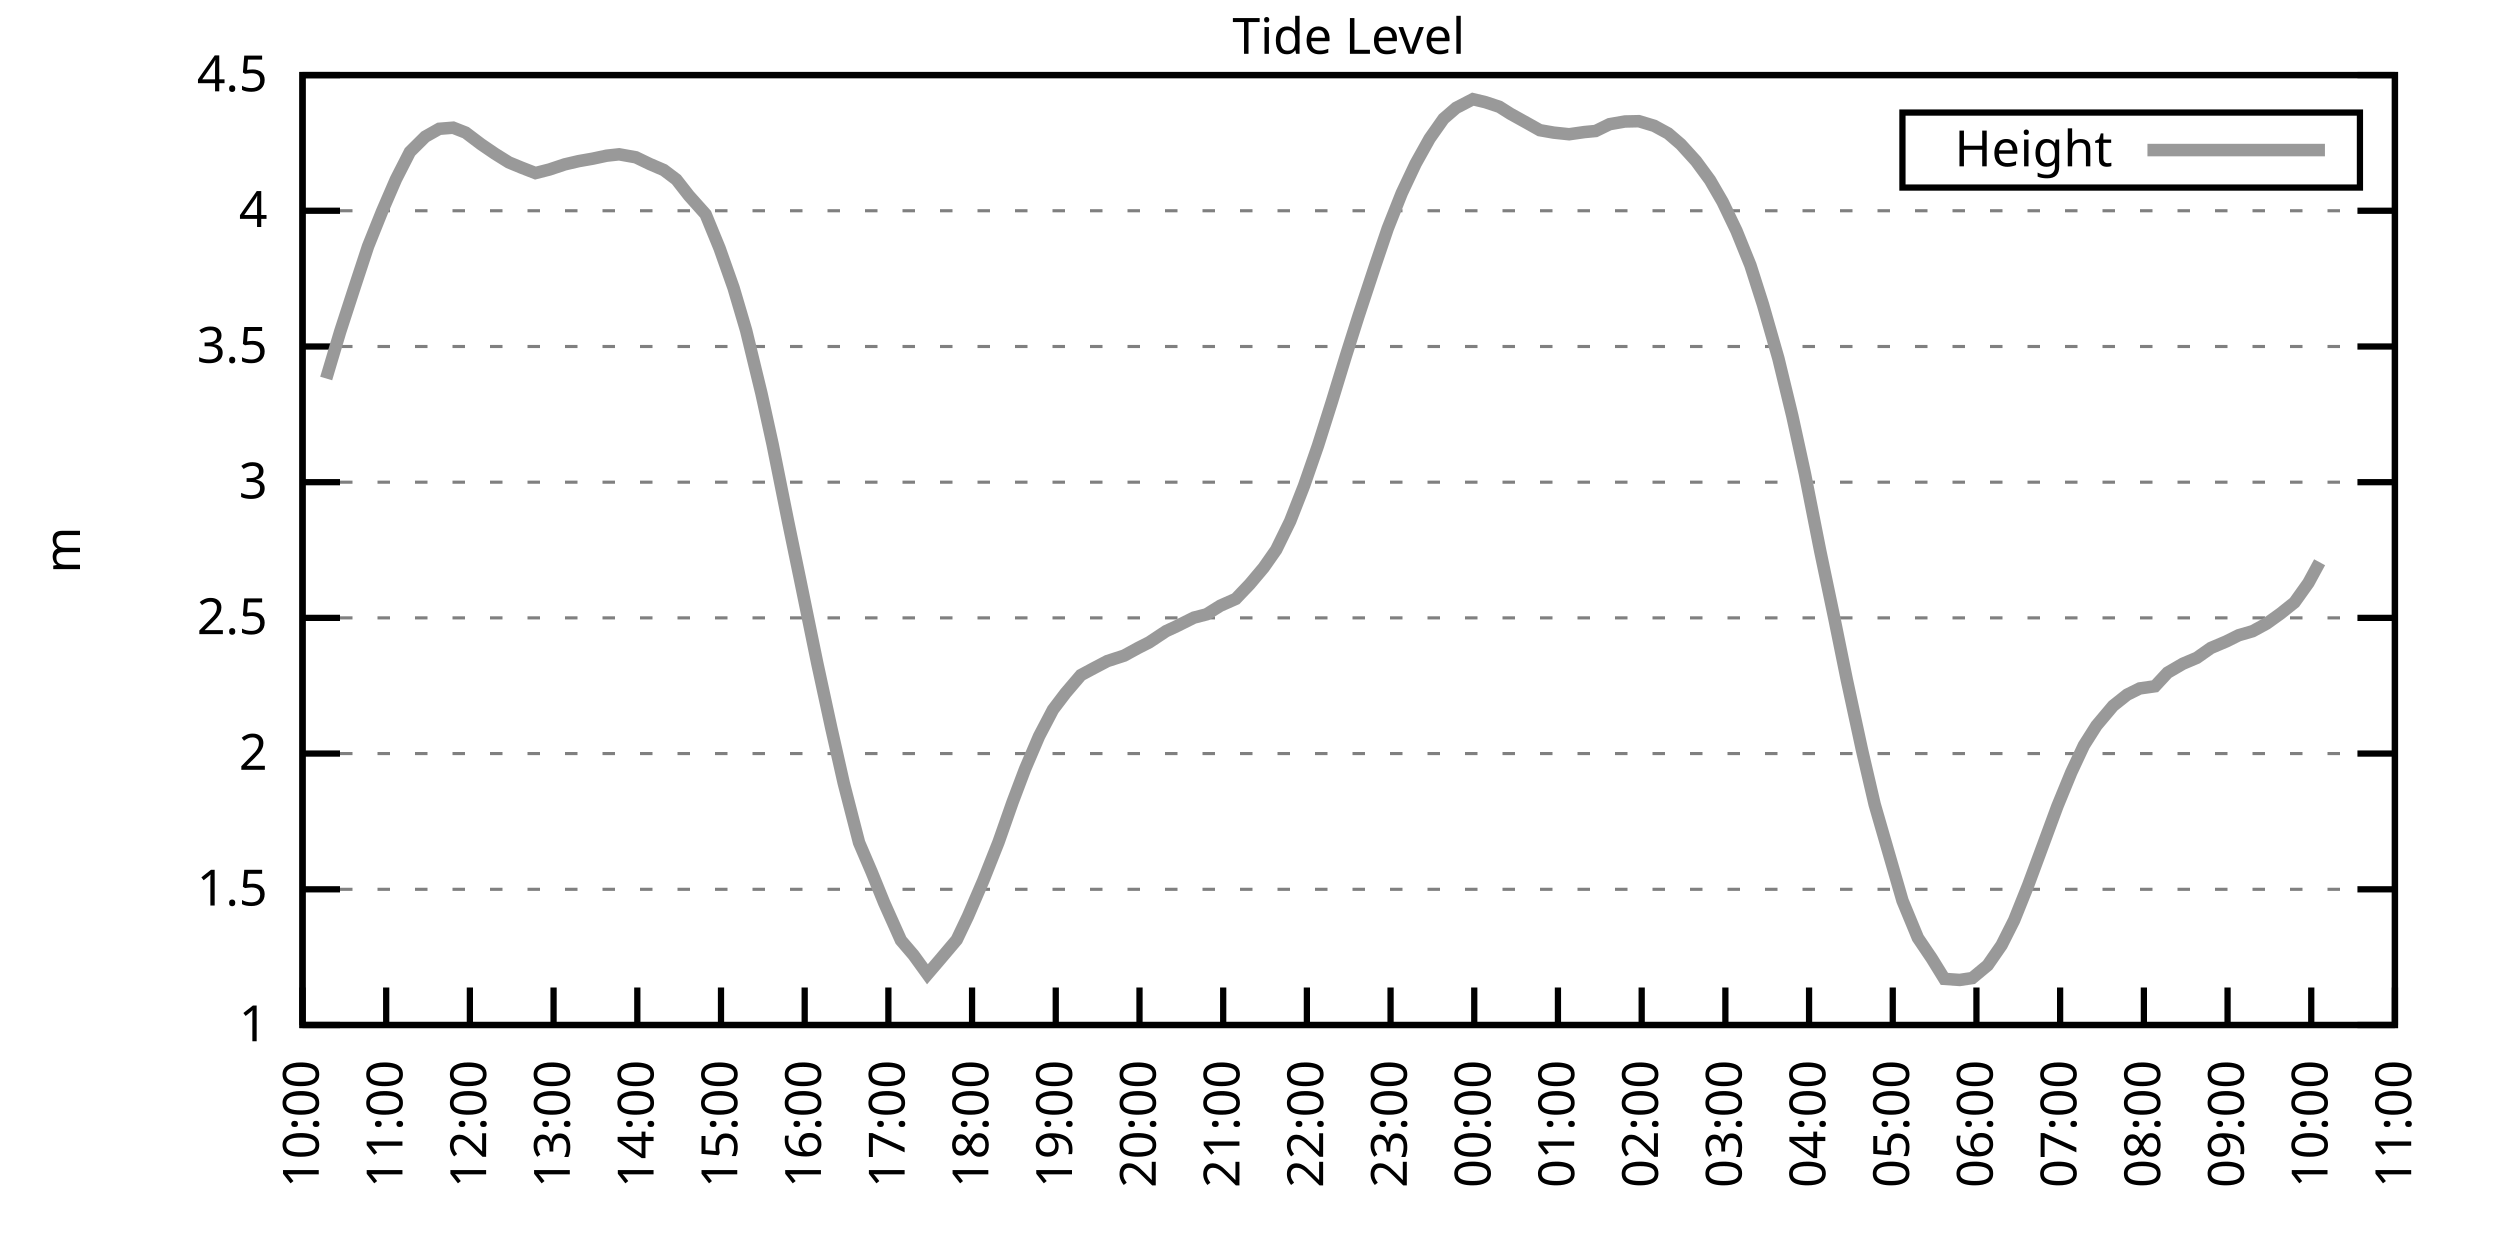
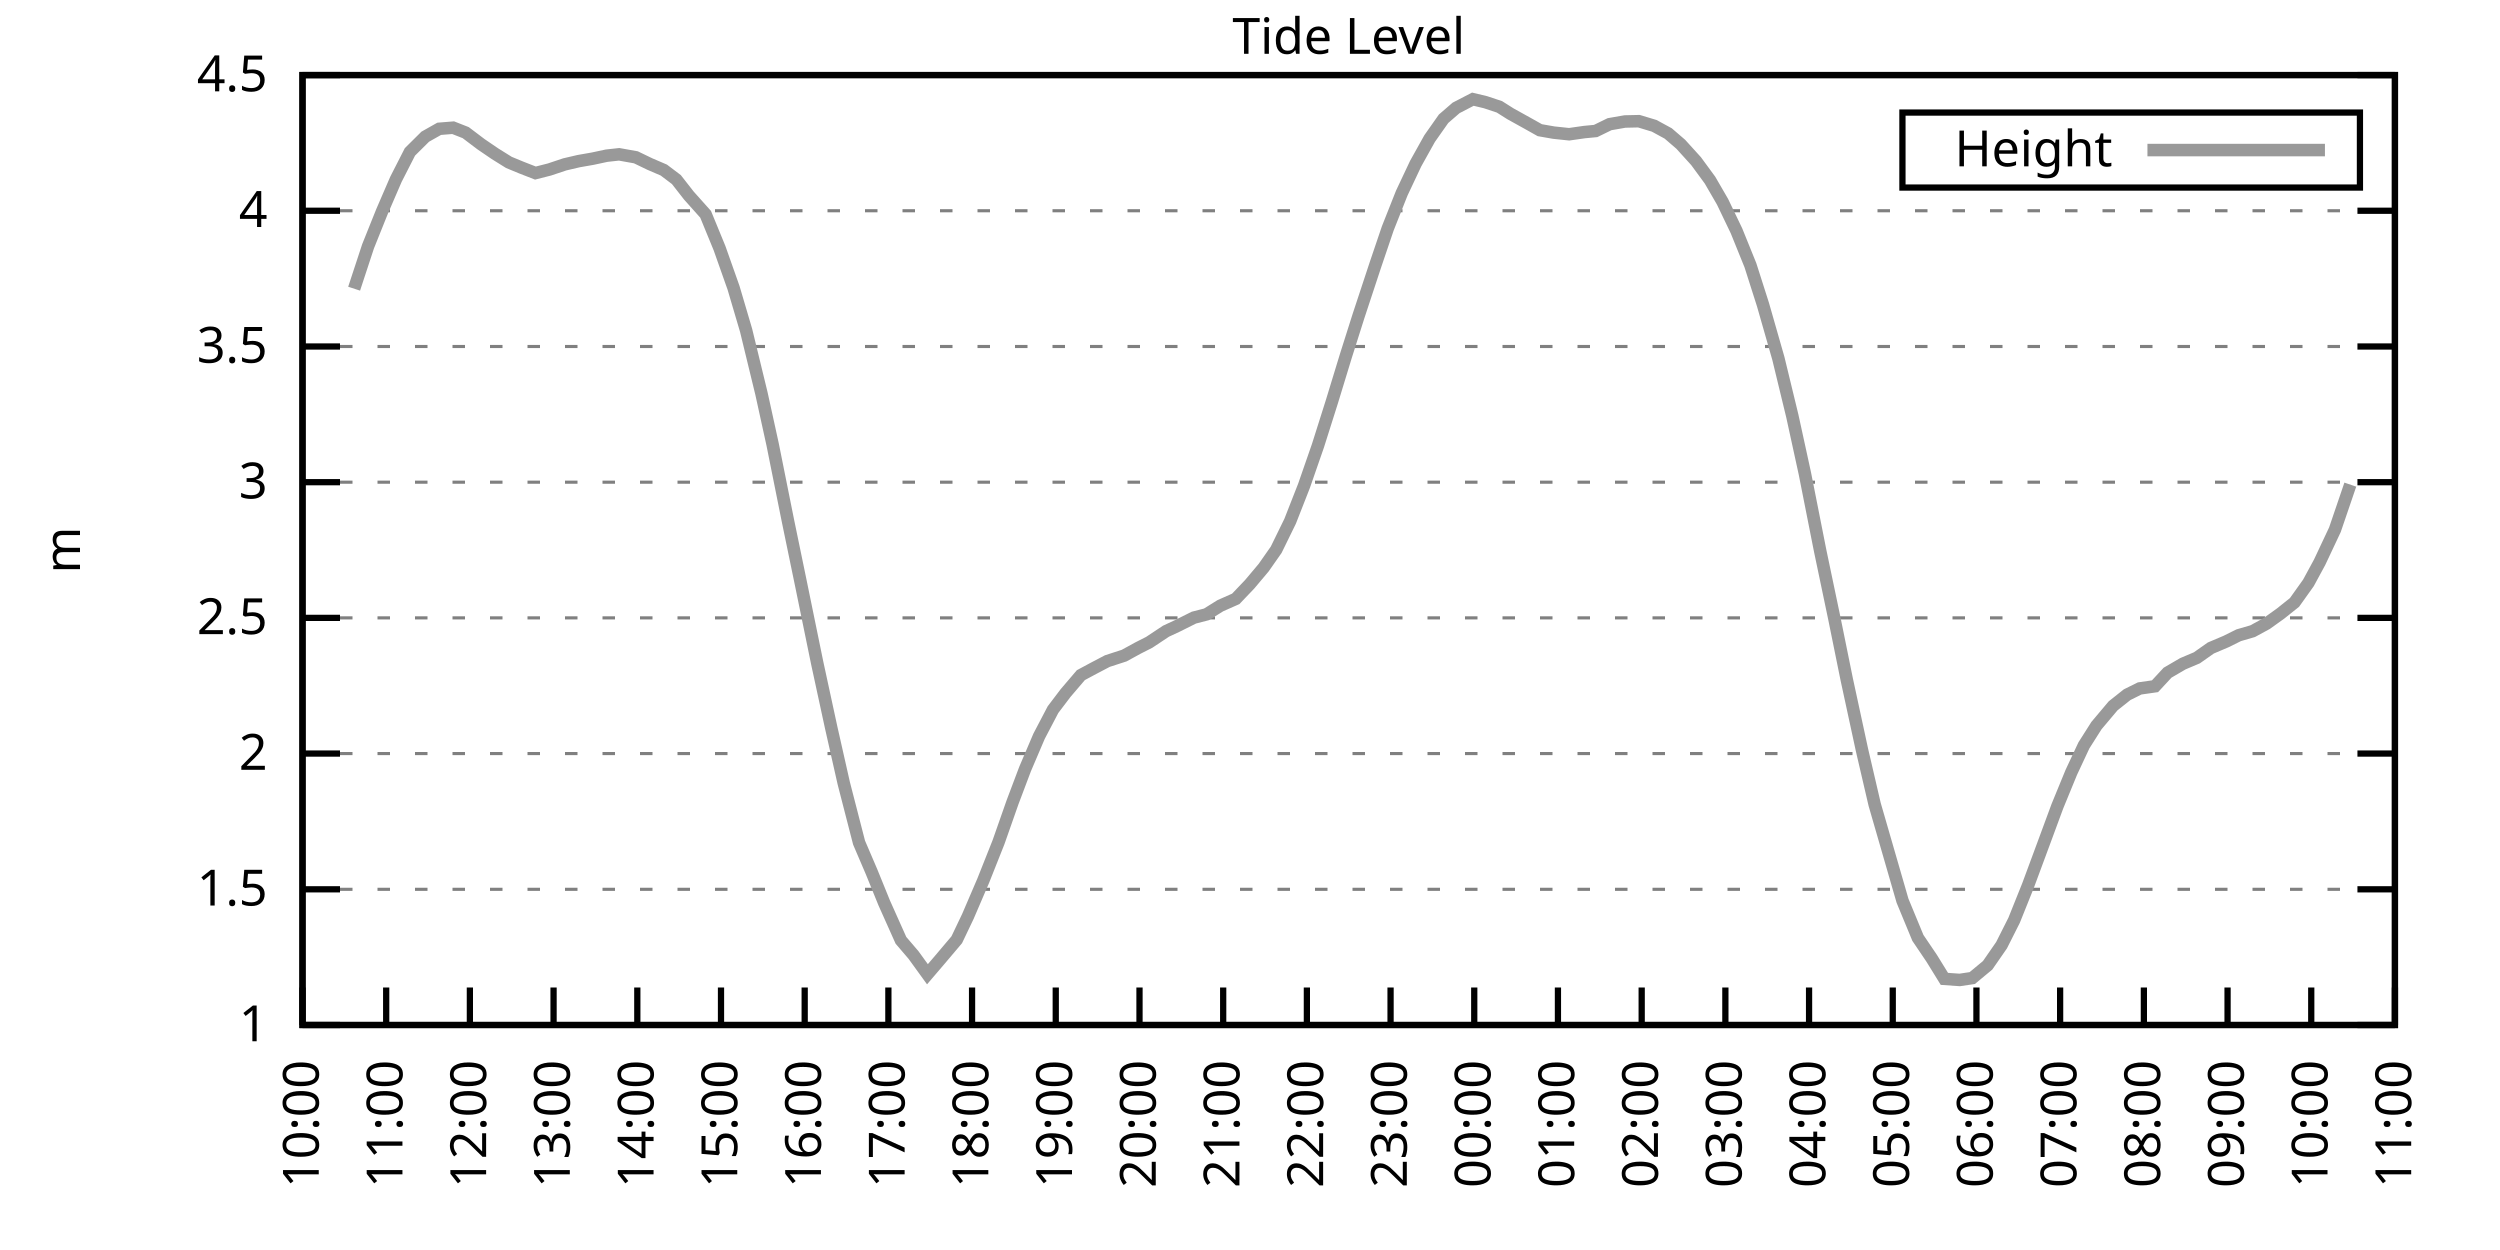
<svg xmlns="http://www.w3.org/2000/svg" xmlns:xlink="http://www.w3.org/1999/xlink" width="400" height="200" viewBox="0 0 400 200">
  <g id="gnuplot_canvas">
    <rect x="0" y="0" width="400" height="200" fill="none" />
    <defs>
      <circle id="gpDot" r="0.5" stroke-width="0.5" stroke="currentColor" />
      <path id="gpPt0" stroke-width="0.333" stroke="currentColor" d="M-1,0 h2 M0,-1 v2" />
      <path id="gpPt1" stroke-width="0.333" stroke="currentColor" d="M-1,-1 L1,1 M1,-1 L-1,1" />
      <path id="gpPt2" stroke-width="0.333" stroke="currentColor" d="M-1,0 L1,0 M0,-1 L0,1 M-1,-1 L1,1 M-1,1 L1,-1" />
      <rect id="gpPt3" stroke-width="0.333" stroke="currentColor" x="-1" y="-1" width="2" height="2" />
      <rect id="gpPt4" stroke-width="0.333" stroke="currentColor" fill="currentColor" x="-1" y="-1" width="2" height="2" />
      <circle id="gpPt5" stroke-width="0.333" stroke="currentColor" cx="0" cy="0" r="1" />
      <use xlink:href="#gpPt5" id="gpPt6" fill="currentColor" stroke="none" />
      <path id="gpPt7" stroke-width="0.333" stroke="currentColor" d="M0,-1.33 L-1.33,0.67 L1.33,0.67 z" />
      <use xlink:href="#gpPt7" id="gpPt8" fill="currentColor" stroke="none" />
      <use xlink:href="#gpPt7" id="gpPt9" stroke="currentColor" transform="rotate(180)" />
      <use xlink:href="#gpPt9" id="gpPt10" fill="currentColor" stroke="none" />
      <use xlink:href="#gpPt3" id="gpPt11" stroke="currentColor" transform="rotate(45)" />
      <use xlink:href="#gpPt11" id="gpPt12" fill="currentColor" stroke="none" />
      <path id="gpPt13" stroke-width="0.333" stroke="currentColor" d="M0,1.330 L1.265,0.411 L0.782,-1.067 L-0.782,-1.076 L-1.265,0.411 z" />
      <use xlink:href="#gpPt13" id="gpPt14" fill="currentColor" stroke="none" />
      <filter id="textbox" filterUnits="objectBoundingBox" x="0" y="0" height="1" width="1">
        <feFlood flood-color="white" flood-opacity="1" result="bgnd" />
        <feComposite in="SourceGraphic" in2="bgnd" operator="atop" />
      </filter>
      <filter id="greybox" filterUnits="objectBoundingBox" x="0" y="0" height="1" width="1">
        <feFlood flood-color="lightgrey" flood-opacity="1" result="grey" />
        <feComposite in="SourceGraphic" in2="grey" operator="atop" />
      </filter>
    </defs>
    <g fill="none" color="white" stroke="currentColor" stroke-width="1.00" stroke-linecap="butt" stroke-linejoin="miter">
</g>
    <g fill="none" color="black" stroke="currentColor" stroke-width="1.00" stroke-linecap="butt" stroke-linejoin="miter">
      <g stroke="none" shape-rendering="crispEdges">
        <polygon fill="rgb(255, 255, 255)" points="48.40,164.00 383.18,164.00 383.18,12.02 48.40,12.02 " />
      </g>
    </g>
    <g fill="none" color="black" stroke="currentColor" stroke-width="1.00" stroke-linecap="butt" stroke-linejoin="miter">
</g>
    <g fill="none" color="black" stroke="black" stroke-width="0.50" stroke-linecap="butt" stroke-linejoin="miter">
</g>
    <g fill="none" color="gray" stroke="currentColor" stroke-width="0.50" stroke-linecap="butt" stroke-linejoin="miter">
      <path stroke="gray" stroke-dasharray="2,4" class="gridline" d="M48.40,164.00 L383.19,164.00  " />
    </g>
    <g fill="none" color="gray" stroke="gray" stroke-width="1.00" stroke-linecap="butt" stroke-linejoin="miter">
</g>
    <g fill="none" color="black" stroke="currentColor" stroke-width="1.00" stroke-linecap="butt" stroke-linejoin="miter">
      <path stroke="black" d="M48.40,164.00 L54.40,164.00 M383.19,164.00 L377.19,164.00  " />
      <g transform="translate(42.80,166.60)" stroke="none" fill="black" font-family="Sans" font-size="8.00" text-anchor="end">
        <text>
          <tspan font-family="Sans"> 1</tspan>
        </text>
      </g>
    </g>
    <g fill="none" color="black" stroke="currentColor" stroke-width="1.00" stroke-linecap="butt" stroke-linejoin="miter">
</g>
    <g fill="none" color="black" stroke="black" stroke-width="0.50" stroke-linecap="butt" stroke-linejoin="miter">
</g>
    <g fill="none" color="gray" stroke="currentColor" stroke-width="0.50" stroke-linecap="butt" stroke-linejoin="miter">
      <path stroke="gray" stroke-dasharray="2,4" class="gridline" d="M48.40,142.29 L383.19,142.29  " />
    </g>
    <g fill="none" color="gray" stroke="gray" stroke-width="1.00" stroke-linecap="butt" stroke-linejoin="miter">
</g>
    <g fill="none" color="black" stroke="currentColor" stroke-width="1.00" stroke-linecap="butt" stroke-linejoin="miter">
      <path stroke="black" d="M48.40,142.29 L54.40,142.29 M383.19,142.29 L377.19,142.29  " />
      <g transform="translate(42.80,144.89)" stroke="none" fill="black" font-family="Sans" font-size="8.00" text-anchor="end">
        <text>
          <tspan font-family="Sans"> 1.5</tspan>
        </text>
      </g>
    </g>
    <g fill="none" color="black" stroke="currentColor" stroke-width="1.00" stroke-linecap="butt" stroke-linejoin="miter">
</g>
    <g fill="none" color="black" stroke="black" stroke-width="0.50" stroke-linecap="butt" stroke-linejoin="miter">
</g>
    <g fill="none" color="gray" stroke="currentColor" stroke-width="0.50" stroke-linecap="butt" stroke-linejoin="miter">
      <path stroke="gray" stroke-dasharray="2,4" class="gridline" d="M48.40,120.57 L383.19,120.57  " />
    </g>
    <g fill="none" color="gray" stroke="gray" stroke-width="1.00" stroke-linecap="butt" stroke-linejoin="miter">
</g>
    <g fill="none" color="black" stroke="currentColor" stroke-width="1.00" stroke-linecap="butt" stroke-linejoin="miter">
      <path stroke="black" d="M48.40,120.57 L54.40,120.57 M383.19,120.57 L377.19,120.57  " />
      <g transform="translate(42.80,123.17)" stroke="none" fill="black" font-family="Sans" font-size="8.00" text-anchor="end">
        <text>
          <tspan font-family="Sans"> 2</tspan>
        </text>
      </g>
    </g>
    <g fill="none" color="black" stroke="currentColor" stroke-width="1.00" stroke-linecap="butt" stroke-linejoin="miter">
</g>
    <g fill="none" color="black" stroke="black" stroke-width="0.50" stroke-linecap="butt" stroke-linejoin="miter">
</g>
    <g fill="none" color="gray" stroke="currentColor" stroke-width="0.50" stroke-linecap="butt" stroke-linejoin="miter">
      <path stroke="gray" stroke-dasharray="2,4" class="gridline" d="M48.40,98.86 L383.19,98.86  " />
    </g>
    <g fill="none" color="gray" stroke="gray" stroke-width="1.00" stroke-linecap="butt" stroke-linejoin="miter">
</g>
    <g fill="none" color="black" stroke="currentColor" stroke-width="1.00" stroke-linecap="butt" stroke-linejoin="miter">
      <path stroke="black" d="M48.40,98.86 L54.40,98.86 M383.19,98.86 L377.19,98.86  " />
      <g transform="translate(42.80,101.46)" stroke="none" fill="black" font-family="Sans" font-size="8.00" text-anchor="end">
        <text>
          <tspan font-family="Sans"> 2.5</tspan>
        </text>
      </g>
    </g>
    <g fill="none" color="black" stroke="currentColor" stroke-width="1.00" stroke-linecap="butt" stroke-linejoin="miter">
</g>
    <g fill="none" color="black" stroke="black" stroke-width="0.50" stroke-linecap="butt" stroke-linejoin="miter">
</g>
    <g fill="none" color="gray" stroke="currentColor" stroke-width="0.50" stroke-linecap="butt" stroke-linejoin="miter">
      <path stroke="gray" stroke-dasharray="2,4" class="gridline" d="M48.40,77.15 L383.19,77.15  " />
    </g>
    <g fill="none" color="gray" stroke="gray" stroke-width="1.00" stroke-linecap="butt" stroke-linejoin="miter">
</g>
    <g fill="none" color="black" stroke="currentColor" stroke-width="1.00" stroke-linecap="butt" stroke-linejoin="miter">
      <path stroke="black" d="M48.40,77.15 L54.40,77.15 M383.19,77.15 L377.19,77.15  " />
      <g transform="translate(42.80,79.75)" stroke="none" fill="black" font-family="Sans" font-size="8.00" text-anchor="end">
        <text>
          <tspan font-family="Sans"> 3</tspan>
        </text>
      </g>
    </g>
    <g fill="none" color="black" stroke="currentColor" stroke-width="1.00" stroke-linecap="butt" stroke-linejoin="miter">
</g>
    <g fill="none" color="black" stroke="black" stroke-width="0.50" stroke-linecap="butt" stroke-linejoin="miter">
</g>
    <g fill="none" color="gray" stroke="currentColor" stroke-width="0.50" stroke-linecap="butt" stroke-linejoin="miter">
      <path stroke="gray" stroke-dasharray="2,4" class="gridline" d="M48.40,55.44 L383.19,55.44  " />
    </g>
    <g fill="none" color="gray" stroke="gray" stroke-width="1.00" stroke-linecap="butt" stroke-linejoin="miter">
</g>
    <g fill="none" color="black" stroke="currentColor" stroke-width="1.00" stroke-linecap="butt" stroke-linejoin="miter">
      <path stroke="black" d="M48.40,55.44 L54.40,55.44 M383.19,55.44 L377.19,55.44  " />
      <g transform="translate(42.80,58.04)" stroke="none" fill="black" font-family="Sans" font-size="8.00" text-anchor="end">
        <text>
          <tspan font-family="Sans"> 3.5</tspan>
        </text>
      </g>
    </g>
    <g fill="none" color="black" stroke="currentColor" stroke-width="1.00" stroke-linecap="butt" stroke-linejoin="miter">
</g>
    <g fill="none" color="black" stroke="black" stroke-width="0.50" stroke-linecap="butt" stroke-linejoin="miter">
</g>
    <g fill="none" color="gray" stroke="currentColor" stroke-width="0.50" stroke-linecap="butt" stroke-linejoin="miter">
      <path stroke="gray" stroke-dasharray="2,4" class="gridline" d="M48.40,33.72 L383.19,33.72  " />
    </g>
    <g fill="none" color="gray" stroke="gray" stroke-width="1.00" stroke-linecap="butt" stroke-linejoin="miter">
</g>
    <g fill="none" color="black" stroke="currentColor" stroke-width="1.00" stroke-linecap="butt" stroke-linejoin="miter">
      <path stroke="black" d="M48.40,33.72 L54.40,33.72 M383.19,33.72 L377.19,33.72  " />
      <g transform="translate(42.80,36.32)" stroke="none" fill="black" font-family="Sans" font-size="8.00" text-anchor="end">
        <text>
          <tspan font-family="Sans"> 4</tspan>
        </text>
      </g>
    </g>
    <g fill="none" color="black" stroke="currentColor" stroke-width="1.00" stroke-linecap="butt" stroke-linejoin="miter">
</g>
    <g fill="none" color="black" stroke="black" stroke-width="0.50" stroke-linecap="butt" stroke-linejoin="miter">
</g>
    <g fill="none" color="gray" stroke="currentColor" stroke-width="0.50" stroke-linecap="butt" stroke-linejoin="miter">
      <path stroke="gray" stroke-dasharray="2,4" class="gridline" d="M48.40,12.01 L383.19,12.01  " />
    </g>
    <g fill="none" color="gray" stroke="gray" stroke-width="1.00" stroke-linecap="butt" stroke-linejoin="miter">
</g>
    <g fill="none" color="black" stroke="currentColor" stroke-width="1.00" stroke-linecap="butt" stroke-linejoin="miter">
      <path stroke="black" d="M48.40,12.01 L54.40,12.01 M383.19,12.01 L377.19,12.01  " />
      <g transform="translate(42.80,14.61)" stroke="none" fill="black" font-family="Sans" font-size="8.00" text-anchor="end">
        <text>
          <tspan font-family="Sans"> 4.5</tspan>
        </text>
      </g>
    </g>
    <g fill="none" color="black" stroke="currentColor" stroke-width="1.00" stroke-linecap="butt" stroke-linejoin="miter">
      <path stroke="black" d="M48.40,164.00 L48.40,158.00  " />
      <g transform="translate(51.00,169.60) rotate(270.00)" stroke="none" fill="black" font-family="Sans" font-size="8.00" text-anchor="end">
        <text>
          <tspan font-family="Sans">10:00</tspan>
        </text>
      </g>
    </g>
    <g fill="none" color="black" stroke="currentColor" stroke-width="1.00" stroke-linecap="butt" stroke-linejoin="miter">
      <path stroke="black" d="M61.79,164.00 L61.79,158.00  " />
      <g transform="translate(64.39,169.60) rotate(270.00)" stroke="none" fill="black" font-family="Sans" font-size="8.00" text-anchor="end">
        <text>
          <tspan font-family="Sans">11:00</tspan>
        </text>
      </g>
    </g>
    <g fill="none" color="black" stroke="currentColor" stroke-width="1.00" stroke-linecap="butt" stroke-linejoin="miter">
      <path stroke="black" d="M75.18,164.00 L75.18,158.00  " />
      <g transform="translate(77.78,169.60) rotate(270.00)" stroke="none" fill="black" font-family="Sans" font-size="8.00" text-anchor="end">
        <text>
          <tspan font-family="Sans">12:00</tspan>
        </text>
      </g>
    </g>
    <g fill="none" color="black" stroke="currentColor" stroke-width="1.00" stroke-linecap="butt" stroke-linejoin="miter">
      <path stroke="black" d="M88.57,164.00 L88.57,158.00  " />
      <g transform="translate(91.17,169.60) rotate(270.00)" stroke="none" fill="black" font-family="Sans" font-size="8.00" text-anchor="end">
        <text>
          <tspan font-family="Sans">13:00</tspan>
        </text>
      </g>
    </g>
    <g fill="none" color="black" stroke="currentColor" stroke-width="1.00" stroke-linecap="butt" stroke-linejoin="miter">
      <path stroke="black" d="M101.97,164.00 L101.97,158.00  " />
      <g transform="translate(104.57,169.60) rotate(270.00)" stroke="none" fill="black" font-family="Sans" font-size="8.00" text-anchor="end">
        <text>
          <tspan font-family="Sans">14:00</tspan>
        </text>
      </g>
    </g>
    <g fill="none" color="black" stroke="currentColor" stroke-width="1.00" stroke-linecap="butt" stroke-linejoin="miter">
      <path stroke="black" d="M115.36,164.00 L115.36,158.00  " />
      <g transform="translate(117.96,169.60) rotate(270.00)" stroke="none" fill="black" font-family="Sans" font-size="8.00" text-anchor="end">
        <text>
          <tspan font-family="Sans">15:00</tspan>
        </text>
      </g>
    </g>
    <g fill="none" color="black" stroke="currentColor" stroke-width="1.00" stroke-linecap="butt" stroke-linejoin="miter">
      <path stroke="black" d="M128.75,164.00 L128.75,158.00  " />
      <g transform="translate(131.35,169.60) rotate(270.00)" stroke="none" fill="black" font-family="Sans" font-size="8.00" text-anchor="end">
        <text>
          <tspan font-family="Sans">16:00</tspan>
        </text>
      </g>
    </g>
    <g fill="none" color="black" stroke="currentColor" stroke-width="1.00" stroke-linecap="butt" stroke-linejoin="miter">
      <path stroke="black" d="M142.14,164.00 L142.14,158.00  " />
      <g transform="translate(144.74,169.60) rotate(270.00)" stroke="none" fill="black" font-family="Sans" font-size="8.00" text-anchor="end">
        <text>
          <tspan font-family="Sans">17:00</tspan>
        </text>
      </g>
    </g>
    <g fill="none" color="black" stroke="currentColor" stroke-width="1.00" stroke-linecap="butt" stroke-linejoin="miter">
      <path stroke="black" d="M155.53,164.00 L155.53,158.00  " />
      <g transform="translate(158.13,169.60) rotate(270.00)" stroke="none" fill="black" font-family="Sans" font-size="8.00" text-anchor="end">
        <text>
          <tspan font-family="Sans">18:00</tspan>
        </text>
      </g>
    </g>
    <g fill="none" color="black" stroke="currentColor" stroke-width="1.00" stroke-linecap="butt" stroke-linejoin="miter">
      <path stroke="black" d="M168.92,164.00 L168.92,158.00  " />
      <g transform="translate(171.52,169.60) rotate(270.00)" stroke="none" fill="black" font-family="Sans" font-size="8.00" text-anchor="end">
        <text>
          <tspan font-family="Sans">19:00</tspan>
        </text>
      </g>
    </g>
    <g fill="none" color="black" stroke="currentColor" stroke-width="1.00" stroke-linecap="butt" stroke-linejoin="miter">
      <path stroke="black" d="M182.32,164.00 L182.32,158.00  " />
      <g transform="translate(184.92,169.60) rotate(270.00)" stroke="none" fill="black" font-family="Sans" font-size="8.00" text-anchor="end">
        <text>
          <tspan font-family="Sans">20:00</tspan>
        </text>
      </g>
    </g>
    <g fill="none" color="black" stroke="currentColor" stroke-width="1.00" stroke-linecap="butt" stroke-linejoin="miter">
      <path stroke="black" d="M195.71,164.00 L195.71,158.00  " />
      <g transform="translate(198.31,169.60) rotate(270.00)" stroke="none" fill="black" font-family="Sans" font-size="8.00" text-anchor="end">
        <text>
          <tspan font-family="Sans">21:00</tspan>
        </text>
      </g>
    </g>
    <g fill="none" color="black" stroke="currentColor" stroke-width="1.00" stroke-linecap="butt" stroke-linejoin="miter">
      <path stroke="black" d="M209.10,164.00 L209.10,158.00  " />
      <g transform="translate(211.70,169.60) rotate(270.00)" stroke="none" fill="black" font-family="Sans" font-size="8.00" text-anchor="end">
        <text>
          <tspan font-family="Sans">22:00</tspan>
        </text>
      </g>
    </g>
    <g fill="none" color="black" stroke="currentColor" stroke-width="1.00" stroke-linecap="butt" stroke-linejoin="miter">
      <path stroke="black" d="M222.49,164.00 L222.49,158.00  " />
      <g transform="translate(225.09,169.60) rotate(270.00)" stroke="none" fill="black" font-family="Sans" font-size="8.00" text-anchor="end">
        <text>
          <tspan font-family="Sans">23:00</tspan>
        </text>
      </g>
    </g>
    <g fill="none" color="black" stroke="currentColor" stroke-width="1.00" stroke-linecap="butt" stroke-linejoin="miter">
      <path stroke="black" d="M235.88,164.00 L235.88,158.00  " />
      <g transform="translate(238.48,169.60) rotate(270.00)" stroke="none" fill="black" font-family="Sans" font-size="8.00" text-anchor="end">
        <text>
          <tspan font-family="Sans">00:00</tspan>
        </text>
      </g>
    </g>
    <g fill="none" color="black" stroke="currentColor" stroke-width="1.00" stroke-linecap="butt" stroke-linejoin="miter">
      <path stroke="black" d="M249.27,164.00 L249.27,158.00  " />
      <g transform="translate(251.87,169.60) rotate(270.00)" stroke="none" fill="black" font-family="Sans" font-size="8.00" text-anchor="end">
        <text>
          <tspan font-family="Sans">01:00</tspan>
        </text>
      </g>
    </g>
    <g fill="none" color="black" stroke="currentColor" stroke-width="1.00" stroke-linecap="butt" stroke-linejoin="miter">
      <path stroke="black" d="M262.67,164.00 L262.67,158.00  " />
      <g transform="translate(265.27,169.60) rotate(270.00)" stroke="none" fill="black" font-family="Sans" font-size="8.00" text-anchor="end">
        <text>
          <tspan font-family="Sans">02:00</tspan>
        </text>
      </g>
    </g>
    <g fill="none" color="black" stroke="currentColor" stroke-width="1.00" stroke-linecap="butt" stroke-linejoin="miter">
      <path stroke="black" d="M276.06,164.00 L276.06,158.00  " />
      <g transform="translate(278.66,169.60) rotate(270.00)" stroke="none" fill="black" font-family="Sans" font-size="8.00" text-anchor="end">
        <text>
          <tspan font-family="Sans">03:00</tspan>
        </text>
      </g>
    </g>
    <g fill="none" color="black" stroke="currentColor" stroke-width="1.00" stroke-linecap="butt" stroke-linejoin="miter">
      <path stroke="black" d="M289.45,164.00 L289.45,158.00  " />
      <g transform="translate(292.05,169.60) rotate(270.00)" stroke="none" fill="black" font-family="Sans" font-size="8.00" text-anchor="end">
        <text>
          <tspan font-family="Sans">04:00</tspan>
        </text>
      </g>
    </g>
    <g fill="none" color="black" stroke="currentColor" stroke-width="1.00" stroke-linecap="butt" stroke-linejoin="miter">
      <path stroke="black" d="M302.84,164.00 L302.84,158.00  " />
      <g transform="translate(305.44,169.60) rotate(270.00)" stroke="none" fill="black" font-family="Sans" font-size="8.00" text-anchor="end">
        <text>
          <tspan font-family="Sans">05:00</tspan>
        </text>
      </g>
    </g>
    <g fill="none" color="black" stroke="currentColor" stroke-width="1.00" stroke-linecap="butt" stroke-linejoin="miter">
      <path stroke="black" d="M316.23,164.00 L316.23,158.00  " />
      <g transform="translate(318.83,169.60) rotate(270.00)" stroke="none" fill="black" font-family="Sans" font-size="8.00" text-anchor="end">
        <text>
          <tspan font-family="Sans">06:00</tspan>
        </text>
      </g>
    </g>
    <g fill="none" color="black" stroke="currentColor" stroke-width="1.00" stroke-linecap="butt" stroke-linejoin="miter">
      <path stroke="black" d="M329.62,164.00 L329.62,158.00  " />
      <g transform="translate(332.22,169.60) rotate(270.00)" stroke="none" fill="black" font-family="Sans" font-size="8.00" text-anchor="end">
        <text>
          <tspan font-family="Sans">07:00</tspan>
        </text>
      </g>
    </g>
    <g fill="none" color="black" stroke="currentColor" stroke-width="1.00" stroke-linecap="butt" stroke-linejoin="miter">
      <path stroke="black" d="M343.02,164.00 L343.02,158.00  " />
      <g transform="translate(345.62,169.60) rotate(270.00)" stroke="none" fill="black" font-family="Sans" font-size="8.00" text-anchor="end">
        <text>
          <tspan font-family="Sans">08:00</tspan>
        </text>
      </g>
    </g>
    <g fill="none" color="black" stroke="currentColor" stroke-width="1.00" stroke-linecap="butt" stroke-linejoin="miter">
      <path stroke="black" d="M356.41,164.00 L356.41,158.00  " />
      <g transform="translate(359.01,169.60) rotate(270.00)" stroke="none" fill="black" font-family="Sans" font-size="8.00" text-anchor="end">
        <text>
          <tspan font-family="Sans">09:00</tspan>
        </text>
      </g>
    </g>
    <g fill="none" color="black" stroke="currentColor" stroke-width="1.00" stroke-linecap="butt" stroke-linejoin="miter">
      <path stroke="black" d="M369.80,164.00 L369.80,158.00  " />
      <g transform="translate(372.40,169.60) rotate(270.00)" stroke="none" fill="black" font-family="Sans" font-size="8.00" text-anchor="end">
        <text>
          <tspan font-family="Sans">10:00</tspan>
        </text>
      </g>
    </g>
    <g fill="none" color="black" stroke="currentColor" stroke-width="1.00" stroke-linecap="butt" stroke-linejoin="miter">
      <path stroke="black" d="M383.19,164.00 L383.19,158.00  " />
      <g transform="translate(385.79,169.60) rotate(270.00)" stroke="none" fill="black" font-family="Sans" font-size="8.00" text-anchor="end">
        <text>
          <tspan font-family="Sans">11:00</tspan>
        </text>
      </g>
    </g>
    <g fill="none" color="black" stroke="currentColor" stroke-width="1.00" stroke-linecap="butt" stroke-linejoin="miter">
</g>
    <g fill="none" color="black" stroke="currentColor" stroke-width="1.00" stroke-linecap="butt" stroke-linejoin="miter">
      <path stroke="black" d="M48.40,12.01 L48.40,164.00 L383.19,164.00 L383.19,12.01 L48.40,12.01 Z  " />
    </g>
    <g fill="none" color="black" stroke="currentColor" stroke-width="1.00" stroke-linecap="butt" stroke-linejoin="miter">
</g>
    <g fill="none" color="black" stroke="currentColor" stroke-width="1.00" stroke-linecap="butt" stroke-linejoin="miter">
      <path stroke="black" d="M304.39,30.01 L304.39,18.01 L377.59,18.01 L377.59,30.01 L304.39,30.01 Z  " />
    </g>
    <g id="Tide_level_plot_1">
      <g fill="none" color="white" stroke="black" stroke-width="2.00" stroke-linecap="butt" stroke-linejoin="miter">
</g>
      <g fill="none" color="black" stroke="currentColor" stroke-width="2.00" stroke-linecap="butt" stroke-linejoin="miter">
        <g transform="translate(337.99,26.61)" stroke="none" fill="black" font-family="Sans" font-size="8.00" text-anchor="end">
          <text>
            <tspan font-family="Sans">Height</tspan>
          </text>
        </g>
      </g>
      <g fill="none" color="black" stroke="currentColor" stroke-width="2.00" stroke-linecap="butt" stroke-linejoin="miter">
-         <path stroke="rgb(153, 153, 153)" d="M343.59,24.01 L371.99,24.01 M52.19,60.56 L54.43,53.05 L56.66,46.19 L58.89,39.41 L61.12,33.85 L63.35,28.69   L65.59,24.30 L68.04,21.87 L70.27,20.61 L72.50,20.43 L74.51,21.22 L76.97,23.08 L79.20,24.60 L81.43,25.99   L83.44,26.82 L85.67,27.69 L87.91,27.12 L90.36,26.30 L92.59,25.78 L94.82,25.39 L97.06,24.91 L99.06,24.69   L101.74,25.17 L103.98,26.25 L106.21,27.21 L108.22,28.73 L110.22,31.29 L112.90,34.29 L115.13,39.72 L117.37,46.06   L119.38,52.87 L121.83,62.95 L123.62,71.11 L126.07,83.32 L128.08,93.04 L130.76,106.11 L132.99,116.41 L135.00,125.31   L137.45,134.82 L139.46,139.51 L141.47,144.46 L144.15,150.45 L146.16,152.80 L148.39,155.88 L150.40,153.53 L153.08,150.36   L154.86,146.63 L157.32,140.90 L159.77,134.73 L162.01,128.35 L164.01,123.05 L166.25,117.80 L168.48,113.54 L170.49,110.89   L172.94,108.02 L174.95,106.94 L177.18,105.77 L179.86,104.90 L182.09,103.68 L183.88,102.77 L186.56,100.99 L188.34,100.16   L191.02,98.82 L193.03,98.30 L195.26,96.91 L197.72,95.82 L199.95,93.48 L202.18,90.83 L204.19,87.96 L206.42,83.40   L208.65,77.71 L210.88,71.29 L213.12,64.21 L215.35,56.91 L217.36,50.57 L220.04,42.45 L222.04,36.55 L224.28,30.90   L226.51,26.17 L228.74,22.17 L230.97,19.00 L232.98,17.26 L235.66,15.87 L237.67,16.35 L239.90,17.09 L241.69,18.22   L244.36,19.70 L246.37,20.83 L248.60,21.22 L251.06,21.48 L253.51,21.13 L255.30,20.96 L257.53,19.87 L259.99,19.44   L262.22,19.39 L264.67,20.13 L266.91,21.35 L268.92,23.08 L271.37,25.78 L273.60,28.82 L275.61,32.29 L277.84,36.94   L280.07,42.45 L282.08,48.75 L284.54,57.35 L286.77,66.55 L288.78,75.76 L291.23,88.14 L293.47,98.82 L295.48,108.72   L297.93,120.05 L299.94,128.69 L304.40,144.11 L306.86,150.06 L309.09,153.36 L311.10,156.62 L313.55,156.79 L315.56,156.49   L318.02,154.45 L320.25,151.23 L322.26,147.24 L324.49,141.68 L326.95,135.04 L329.18,129.00 L331.41,123.57 L333.42,119.27   L335.43,116.10 L338.10,112.93 L340.34,111.15 L342.35,110.15 L344.80,109.80 L346.81,107.63 L349.26,106.20 L351.50,105.25   L353.73,103.68 L356.18,102.64 L358.19,101.64 L360.42,100.99 L362.66,99.77 L364.89,98.17 L367.12,96.39 L369.35,93.26   L371.14,89.96  " />
+         <path stroke="rgb(153, 153, 153)" d="M343.59,24.01 L371.99,24.01 M56.66,46.19 L58.89,39.41 L61.12,33.85 L63.35,28.69 L65.59,24.30 L68.04,21.87   L70.27,20.61 L72.50,20.43 L74.51,21.22 L76.97,23.08 L79.20,24.60 L81.43,25.99 L83.44,26.82 L85.67,27.69   L87.91,27.12 L90.36,26.30 L92.59,25.78 L94.82,25.39 L97.06,24.91 L99.06,24.69 L101.74,25.17 L103.98,26.25   L106.21,27.21 L108.22,28.73 L110.22,31.29 L112.90,34.29 L115.13,39.72 L117.37,46.06 L119.38,52.87 L121.83,62.95   L123.62,71.11 L126.07,83.32 L128.08,93.04 L130.76,106.11 L132.99,116.41 L135.00,125.31 L137.45,134.82 L139.46,139.51   L141.47,144.46 L144.15,150.45 L146.16,152.80 L148.39,155.88 L150.40,153.53 L153.08,150.36 L154.86,146.63 L157.32,140.90   L159.77,134.73 L162.01,128.35 L164.01,123.05 L166.25,117.80 L168.48,113.54 L170.49,110.89 L172.94,108.02 L174.95,106.94   L177.18,105.77 L179.86,104.90 L182.09,103.68 L183.88,102.77 L186.56,100.99 L188.34,100.16 L191.02,98.82 L193.03,98.30   L195.26,96.91 L197.72,95.82 L199.95,93.48 L202.18,90.83 L204.19,87.96 L206.42,83.40 L208.65,77.71 L210.88,71.29   L213.12,64.21 L215.35,56.91 L217.36,50.57 L220.04,42.45 L222.04,36.55 L224.28,30.90 L226.51,26.17 L228.74,22.17   L230.97,19.00 L232.98,17.26 L235.66,15.87 L237.67,16.35 L239.90,17.09 L241.69,18.22 L244.36,19.70 L246.37,20.83   L248.60,21.22 L251.06,21.48 L253.51,21.13 L255.30,20.96 L257.53,19.87 L259.99,19.44 L262.22,19.39 L264.67,20.13   L266.91,21.35 L268.92,23.08 L271.37,25.78 L273.60,28.82 L275.61,32.29 L277.84,36.94 L280.07,42.45 L282.08,48.75   L284.54,57.35 L286.77,66.55 L288.78,75.76 L291.23,88.14 L293.47,98.82 L295.48,108.72 L297.93,120.05 L299.94,128.69   L304.40,144.11 L306.86,150.06 L309.09,153.36 L311.10,156.62 L313.55,156.79 L315.56,156.49 L318.02,154.45 L320.25,151.23   L322.26,147.24 L324.49,141.68 L326.95,135.04 L329.18,129.00 L331.41,123.57 L333.42,119.27 L335.43,116.10 L338.10,112.93   L340.34,111.15 L342.35,110.15 L344.80,109.80 L346.81,107.63 L349.26,106.20 L351.50,105.25 L353.73,103.68 L356.18,102.64   L358.19,101.64 L360.42,100.99 L362.66,99.77 L364.89,98.17 L367.12,96.39 L369.35,93.26 L371.14,89.96 L373.59,84.75   L376.05,77.54  " />
      </g>
    </g>
    <g fill="none" color="black" stroke="currentColor" stroke-width="2.00" stroke-linecap="butt" stroke-linejoin="miter">
</g>
    <g fill="none" color="black" stroke="black" stroke-width="1.00" stroke-linecap="butt" stroke-linejoin="miter">
</g>
    <g fill="none" color="black" stroke="currentColor" stroke-width="1.00" stroke-linecap="butt" stroke-linejoin="miter">
      <path stroke="black" d="M48.40,12.01 L48.40,164.00 L383.19,164.00 L383.19,12.01 L48.40,12.01 Z  " />
      <g transform="translate(12.80,88.01) rotate(270.00)" stroke="none" fill="black" font-family="Sans" font-size="8.00" text-anchor="middle">
        <text>
          <tspan font-family="Sans">m</tspan>
        </text>
      </g>
    </g>
    <g fill="none" color="black" stroke="currentColor" stroke-width="1.00" stroke-linecap="butt" stroke-linejoin="miter">
</g>
    <g fill="none" color="black" stroke="currentColor" stroke-width="1.00" stroke-linecap="butt" stroke-linejoin="miter">
      <g transform="translate(215.79,8.61)" stroke="none" fill="black" font-family="Sans" font-size="8.00" text-anchor="middle">
        <text>
          <tspan font-family="Sans">Tide Level</tspan>
        </text>
      </g>
    </g>
    <g fill="none" color="black" stroke="currentColor" stroke-width="1.00" stroke-linecap="butt" stroke-linejoin="miter">
</g>
  </g>
</svg>
